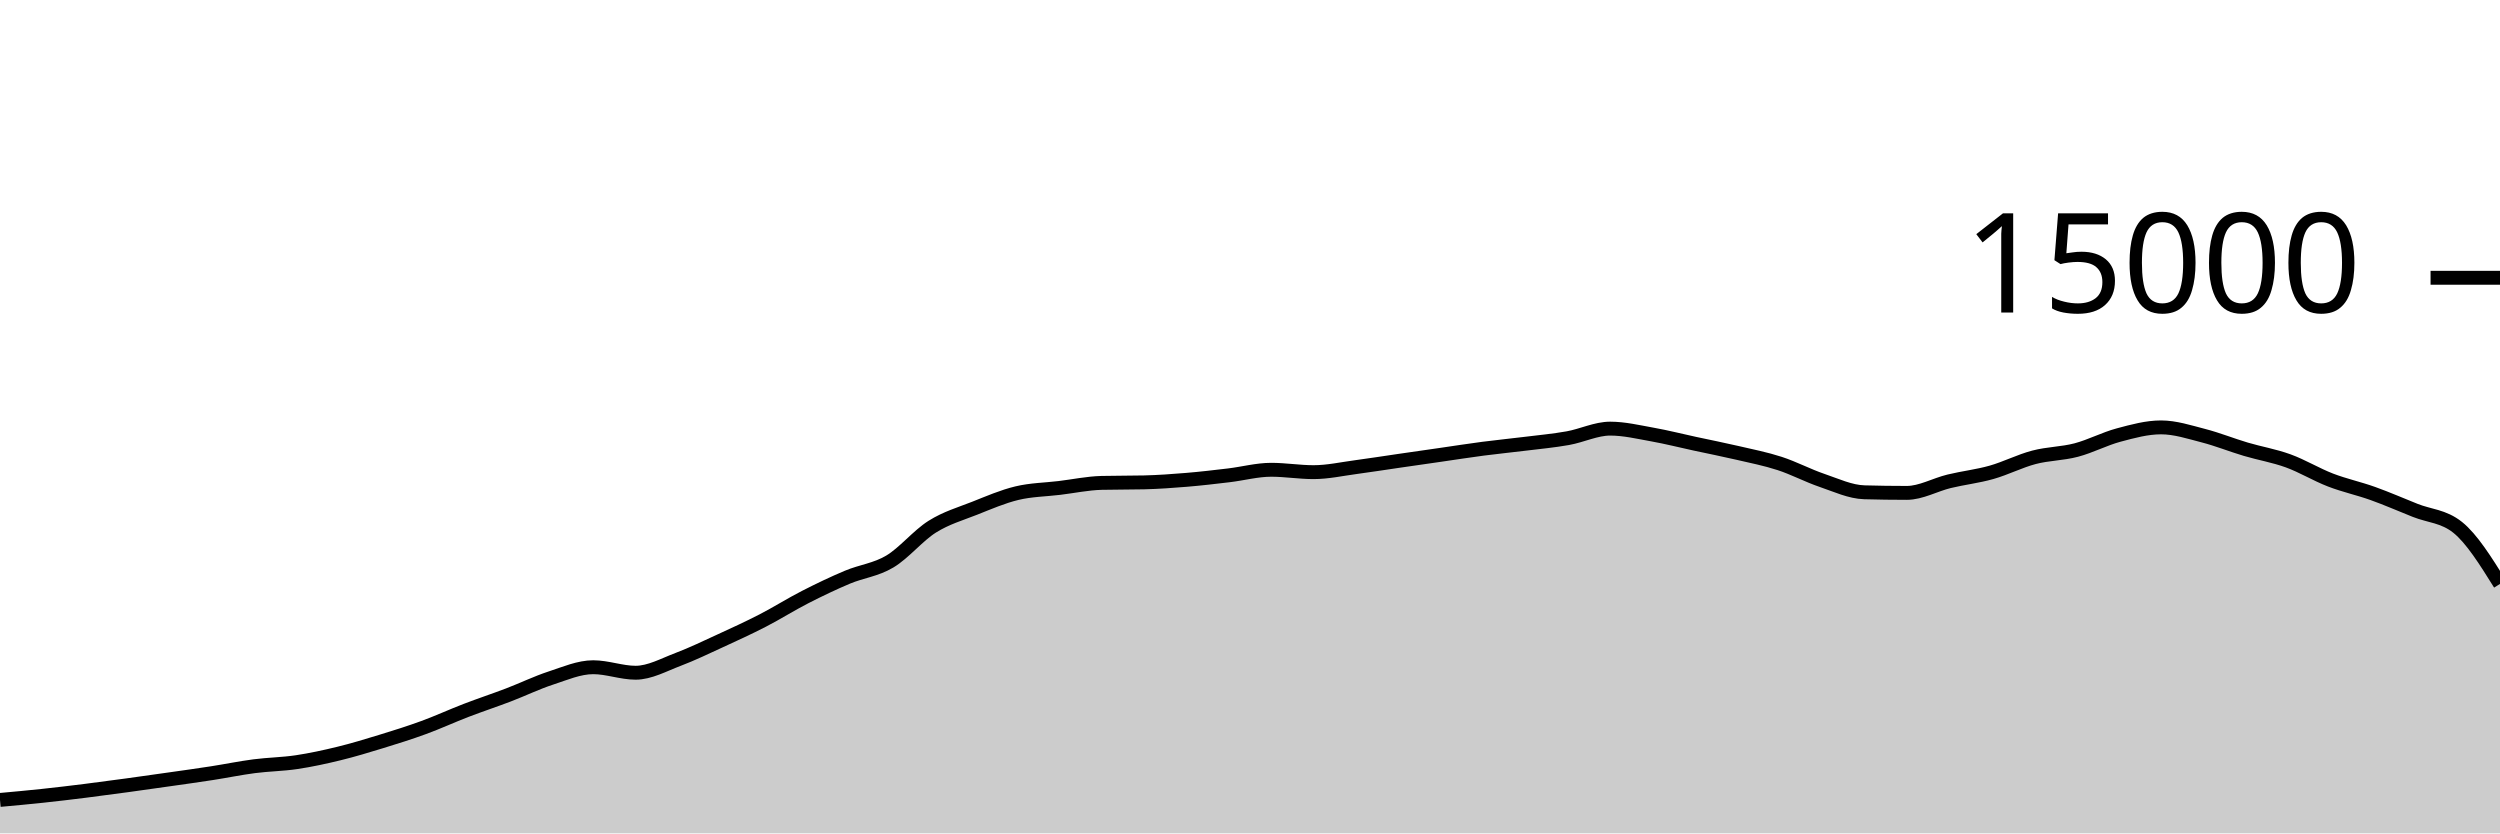
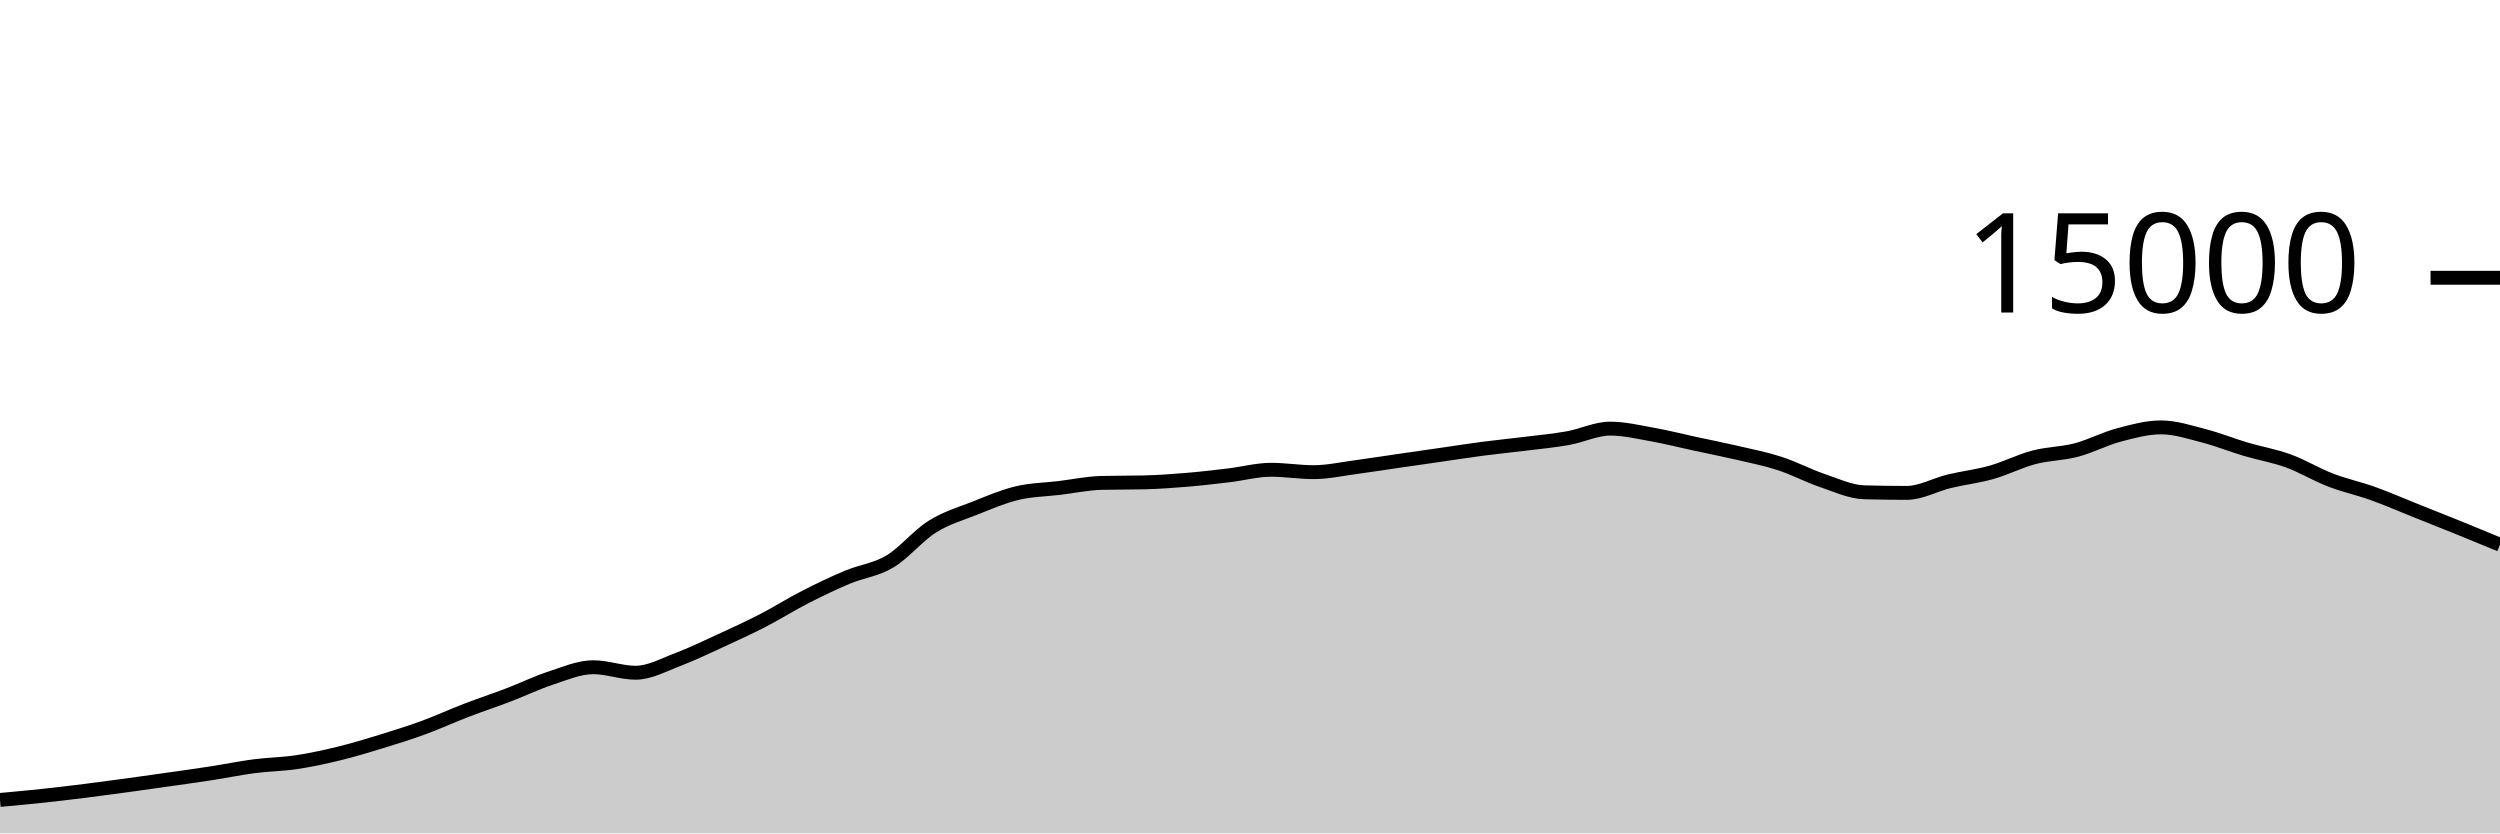
<svg xmlns="http://www.w3.org/2000/svg" viewBox="0 0 180 60">
  <g transform="translate(0,20)">
-     <path class="area" fill="rgba(0, 0, 0, 0.2)" d="M0,37.595C1.017,37.502,2.034,37.41,3.051,37.301C4.068,37.193,5.085,37.071,6.102,36.944C7.119,36.817,8.136,36.68,9.153,36.541C10.169,36.403,11.186,36.257,12.203,36.112C13.22,35.967,14.237,35.827,15.254,35.669C16.271,35.512,17.288,35.3,18.305,35.168C19.322,35.036,20.339,35.027,21.356,34.875C22.373,34.722,23.39,34.502,24.407,34.253C25.424,34.005,26.441,33.696,27.458,33.384C28.475,33.072,29.492,32.754,30.508,32.381C31.525,32.009,32.542,31.54,33.559,31.149C34.576,30.758,35.593,30.423,36.61,30.035C37.627,29.646,38.644,29.151,39.661,28.819C40.678,28.486,41.695,28.04,42.712,28.04C43.729,28.04,44.746,28.437,45.763,28.437C46.78,28.437,47.797,27.864,48.814,27.48C49.831,27.096,50.847,26.603,51.864,26.136C52.881,25.669,53.898,25.204,54.915,24.68C55.932,24.156,56.949,23.512,57.966,22.992C58.983,22.472,60,21.984,61.017,21.557C62.034,21.13,63.051,21.035,64.068,20.429C65.085,19.824,66.102,18.562,67.119,17.923C68.136,17.284,69.153,16.997,70.169,16.595C71.186,16.192,72.203,15.75,73.22,15.507C74.237,15.263,75.254,15.256,76.271,15.133C77.288,15.01,78.305,14.793,79.322,14.768C80.339,14.743,81.356,14.756,82.373,14.731C83.39,14.706,84.407,14.634,85.424,14.549C86.441,14.465,87.458,14.345,88.475,14.224C89.492,14.103,90.508,13.824,91.525,13.824C92.542,13.824,93.559,13.995,94.576,13.995C95.593,13.995,96.61,13.767,97.627,13.632C98.644,13.497,99.661,13.334,100.678,13.187C101.695,13.039,102.712,12.893,103.729,12.747C104.746,12.6,105.763,12.44,106.78,12.307C107.797,12.174,108.814,12.076,109.831,11.949C110.847,11.823,111.864,11.731,112.881,11.549C113.898,11.368,114.915,10.861,115.932,10.861C116.949,10.861,117.966,11.107,118.983,11.288C120,11.469,121.017,11.73,122.034,11.949C123.051,12.169,124.068,12.368,125.085,12.605C126.102,12.842,127.119,13.04,128.136,13.371C129.153,13.701,130.169,14.244,131.186,14.589C132.203,14.935,133.22,15.417,134.237,15.445C135.254,15.474,136.271,15.488,137.288,15.488C138.305,15.488,139.322,14.9,140.339,14.653C141.356,14.407,142.373,14.296,143.39,14.008C144.407,13.72,145.424,13.196,146.441,12.928C147.458,12.66,148.475,12.67,149.492,12.403C150.508,12.135,151.525,11.595,152.542,11.323C153.559,11.051,154.576,10.771,155.593,10.771C156.61,10.771,157.627,11.106,158.644,11.368C159.661,11.63,160.678,12.042,161.695,12.344C162.712,12.646,163.729,12.812,164.746,13.181C165.763,13.551,166.78,14.171,167.797,14.563C168.814,14.955,169.831,15.169,170.847,15.533C171.864,15.898,172.881,16.344,173.898,16.749C174.915,17.155,175.932,17.156,176.949,17.968C177.966,18.78,178.983,20.412,180,22.043L180,40C178.983,40,177.966,40,176.949,40C175.932,40,174.915,40,173.898,40C172.881,40,171.864,40,170.847,40C169.831,40,168.814,40,167.797,40C166.78,40,165.763,40,164.746,40C163.729,40,162.712,40,161.695,40C160.678,40,159.661,40,158.644,40C157.627,40,156.61,40,155.593,40C154.576,40,153.559,40,152.542,40C151.525,40,150.508,40,149.492,40C148.475,40,147.458,40,146.441,40C145.424,40,144.407,40,143.39,40C142.373,40,141.356,40,140.339,40C139.322,40,138.305,40,137.288,40C136.271,40,135.254,40,134.237,40C133.22,40,132.203,40,131.186,40C130.169,40,129.153,40,128.136,40C127.119,40,126.102,40,125.085,40C124.068,40,123.051,40,122.034,40C121.017,40,120,40,118.983,40C117.966,40,116.949,40,115.932,40C114.915,40,113.898,40,112.881,40C111.864,40,110.847,40,109.831,40C108.814,40,107.797,40,106.78,40C105.763,40,104.746,40,103.729,40C102.712,40,101.695,40,100.678,40C99.661,40,98.644,40,97.627,40C96.61,40,95.593,40,94.576,40C93.559,40,92.542,40,91.525,40C90.508,40,89.492,40,88.475,40C87.458,40,86.441,40,85.424,40C84.407,40,83.39,40,82.373,40C81.356,40,80.339,40,79.322,40C78.305,40,77.288,40,76.271,40C75.254,40,74.237,40,73.22,40C72.203,40,71.186,40,70.169,40C69.153,40,68.136,40,67.119,40C66.102,40,65.085,40,64.068,40C63.051,40,62.034,40,61.017,40C60,40,58.983,40,57.966,40C56.949,40,55.932,40,54.915,40C53.898,40,52.881,40,51.864,40C50.847,40,49.831,40,48.814,40C47.797,40,46.78,40,45.763,40C44.746,40,43.729,40,42.712,40C41.695,40,40.678,40,39.661,40C38.644,40,37.627,40,36.61,40C35.593,40,34.576,40,33.559,40C32.542,40,31.525,40,30.508,40C29.492,40,28.475,40,27.458,40C26.441,40,25.424,40,24.407,40C23.39,40,22.373,40,21.356,40C20.339,40,19.322,40,18.305,40C17.288,40,16.271,40,15.254,40C14.237,40,13.22,40,12.203,40C11.186,40,10.169,40,9.153,40C8.136,40,7.119,40,6.102,40C5.085,40,4.068,40,3.051,40C2.034,40,1.017,40,0,40Z" />
-     <path class="line" stroke="black" fill="none" d="M0,37.595C1.017,37.502,2.034,37.41,3.051,37.301C4.068,37.193,5.085,37.071,6.102,36.944C7.119,36.817,8.136,36.68,9.153,36.541C10.169,36.403,11.186,36.257,12.203,36.112C13.22,35.967,14.237,35.827,15.254,35.669C16.271,35.512,17.288,35.3,18.305,35.168C19.322,35.036,20.339,35.027,21.356,34.875C22.373,34.722,23.39,34.502,24.407,34.253C25.424,34.005,26.441,33.696,27.458,33.384C28.475,33.072,29.492,32.754,30.508,32.381C31.525,32.009,32.542,31.54,33.559,31.149C34.576,30.758,35.593,30.423,36.61,30.035C37.627,29.646,38.644,29.151,39.661,28.819C40.678,28.486,41.695,28.04,42.712,28.04C43.729,28.04,44.746,28.437,45.763,28.437C46.78,28.437,47.797,27.864,48.814,27.48C49.831,27.096,50.847,26.603,51.864,26.136C52.881,25.669,53.898,25.204,54.915,24.68C55.932,24.156,56.949,23.512,57.966,22.992C58.983,22.472,60,21.984,61.017,21.557C62.034,21.13,63.051,21.035,64.068,20.429C65.085,19.824,66.102,18.562,67.119,17.923C68.136,17.284,69.153,16.997,70.169,16.595C71.186,16.192,72.203,15.75,73.22,15.507C74.237,15.263,75.254,15.256,76.271,15.133C77.288,15.01,78.305,14.793,79.322,14.768C80.339,14.743,81.356,14.756,82.373,14.731C83.39,14.706,84.407,14.634,85.424,14.549C86.441,14.465,87.458,14.345,88.475,14.224C89.492,14.103,90.508,13.824,91.525,13.824C92.542,13.824,93.559,13.995,94.576,13.995C95.593,13.995,96.61,13.767,97.627,13.632C98.644,13.497,99.661,13.334,100.678,13.187C101.695,13.039,102.712,12.893,103.729,12.747C104.746,12.6,105.763,12.44,106.78,12.307C107.797,12.174,108.814,12.076,109.831,11.949C110.847,11.823,111.864,11.731,112.881,11.549C113.898,11.368,114.915,10.861,115.932,10.861C116.949,10.861,117.966,11.107,118.983,11.288C120,11.469,121.017,11.73,122.034,11.949C123.051,12.169,124.068,12.368,125.085,12.605C126.102,12.842,127.119,13.04,128.136,13.371C129.153,13.701,130.169,14.244,131.186,14.589C132.203,14.935,133.22,15.417,134.237,15.445C135.254,15.474,136.271,15.488,137.288,15.488C138.305,15.488,139.322,14.9,140.339,14.653C141.356,14.407,142.373,14.296,143.39,14.008C144.407,13.72,145.424,13.196,146.441,12.928C147.458,12.66,148.475,12.67,149.492,12.403C150.508,12.135,151.525,11.595,152.542,11.323C153.559,11.051,154.576,10.771,155.593,10.771C156.61,10.771,157.627,11.106,158.644,11.368C159.661,11.63,160.678,12.042,161.695,12.344C162.712,12.646,163.729,12.812,164.746,13.181C165.763,13.551,166.78,14.171,167.797,14.563C168.814,14.955,169.831,15.169,170.847,15.533C171.864,15.898,172.881,16.344,173.898,16.749C174.915,17.155,175.932,17.156,176.949,17.968C177.966,18.78,178.983,20.412,180,22.043" />
+     <path class="area" fill="rgba(0, 0, 0, 0.2)" d="M0,37.595C1.017,37.502,2.034,37.41,3.051,37.301C4.068,37.193,5.085,37.071,6.102,36.944C7.119,36.817,8.136,36.68,9.153,36.541C10.169,36.403,11.186,36.257,12.203,36.112C13.22,35.967,14.237,35.827,15.254,35.669C16.271,35.512,17.288,35.3,18.305,35.168C19.322,35.036,20.339,35.027,21.356,34.875C22.373,34.722,23.39,34.502,24.407,34.253C25.424,34.005,26.441,33.696,27.458,33.384C28.475,33.072,29.492,32.754,30.508,32.381C31.525,32.009,32.542,31.54,33.559,31.149C34.576,30.758,35.593,30.423,36.61,30.035C37.627,29.646,38.644,29.151,39.661,28.819C40.678,28.486,41.695,28.04,42.712,28.04C43.729,28.04,44.746,28.437,45.763,28.437C46.78,28.437,47.797,27.864,48.814,27.48C49.831,27.096,50.847,26.603,51.864,26.136C52.881,25.669,53.898,25.204,54.915,24.68C55.932,24.156,56.949,23.512,57.966,22.992C58.983,22.472,60,21.984,61.017,21.557C62.034,21.13,63.051,21.035,64.068,20.429C65.085,19.824,66.102,18.562,67.119,17.923C68.136,17.284,69.153,16.997,70.169,16.595C71.186,16.192,72.203,15.75,73.22,15.507C74.237,15.263,75.254,15.256,76.271,15.133C77.288,15.01,78.305,14.793,79.322,14.768C80.339,14.743,81.356,14.756,82.373,14.731C83.39,14.706,84.407,14.634,85.424,14.549C86.441,14.465,87.458,14.345,88.475,14.224C89.492,14.103,90.508,13.824,91.525,13.824C92.542,13.824,93.559,13.995,94.576,13.995C95.593,13.995,96.61,13.767,97.627,13.632C98.644,13.497,99.661,13.334,100.678,13.187C101.695,13.039,102.712,12.893,103.729,12.747C104.746,12.6,105.763,12.44,106.78,12.307C107.797,12.174,108.814,12.076,109.831,11.949C110.847,11.823,111.864,11.731,112.881,11.549C113.898,11.368,114.915,10.861,115.932,10.861C116.949,10.861,117.966,11.107,118.983,11.288C120,11.469,121.017,11.73,122.034,11.949C123.051,12.169,124.068,12.368,125.085,12.605C126.102,12.842,127.119,13.04,128.136,13.371C129.153,13.701,130.169,14.244,131.186,14.589C132.203,14.935,133.22,15.417,134.237,15.445C135.254,15.474,136.271,15.488,137.288,15.488C138.305,15.488,139.322,14.9,140.339,14.653C141.356,14.407,142.373,14.296,143.39,14.008C144.407,13.72,145.424,13.196,146.441,12.928C147.458,12.66,148.475,12.67,149.492,12.403C150.508,12.135,151.525,11.595,152.542,11.323C153.559,11.051,154.576,10.771,155.593,10.771C156.61,10.771,157.627,11.106,158.644,11.368C159.661,11.63,160.678,12.042,161.695,12.344C162.712,12.646,163.729,12.812,164.746,13.181C165.763,13.551,166.78,14.171,167.797,14.563C168.814,14.955,169.831,15.169,170.847,15.533C171.864,15.898,172.881,16.344,173.898,16.749C174.915,17.155,175.932,17.556,176.949,17.968C177.966,18.38,178.983,18.801,180,19.221L180,40C178.983,40,177.966,40,176.949,40C175.932,40,174.915,40,173.898,40C172.881,40,171.864,40,170.847,40C169.831,40,168.814,40,167.797,40C166.78,40,165.763,40,164.746,40C163.729,40,162.712,40,161.695,40C160.678,40,159.661,40,158.644,40C157.627,40,156.61,40,155.593,40C154.576,40,153.559,40,152.542,40C151.525,40,150.508,40,149.492,40C148.475,40,147.458,40,146.441,40C145.424,40,144.407,40,143.39,40C142.373,40,141.356,40,140.339,40C139.322,40,138.305,40,137.288,40C136.271,40,135.254,40,134.237,40C133.22,40,132.203,40,131.186,40C130.169,40,129.153,40,128.136,40C127.119,40,126.102,40,125.085,40C124.068,40,123.051,40,122.034,40C121.017,40,120,40,118.983,40C117.966,40,116.949,40,115.932,40C114.915,40,113.898,40,112.881,40C111.864,40,110.847,40,109.831,40C108.814,40,107.797,40,106.78,40C105.763,40,104.746,40,103.729,40C102.712,40,101.695,40,100.678,40C99.661,40,98.644,40,97.627,40C96.61,40,95.593,40,94.576,40C93.559,40,92.542,40,91.525,40C90.508,40,89.492,40,88.475,40C87.458,40,86.441,40,85.424,40C84.407,40,83.39,40,82.373,40C81.356,40,80.339,40,79.322,40C78.305,40,77.288,40,76.271,40C75.254,40,74.237,40,73.22,40C72.203,40,71.186,40,70.169,40C69.153,40,68.136,40,67.119,40C66.102,40,65.085,40,64.068,40C63.051,40,62.034,40,61.017,40C60,40,58.983,40,57.966,40C56.949,40,55.932,40,54.915,40C53.898,40,52.881,40,51.864,40C50.847,40,49.831,40,48.814,40C47.797,40,46.78,40,45.763,40C44.746,40,43.729,40,42.712,40C41.695,40,40.678,40,39.661,40C38.644,40,37.627,40,36.61,40C35.593,40,34.576,40,33.559,40C32.542,40,31.525,40,30.508,40C29.492,40,28.475,40,27.458,40C26.441,40,25.424,40,24.407,40C23.39,40,22.373,40,21.356,40C20.339,40,19.322,40,18.305,40C17.288,40,16.271,40,15.254,40C14.237,40,13.22,40,12.203,40C11.186,40,10.169,40,9.153,40C8.136,40,7.119,40,6.102,40C5.085,40,4.068,40,3.051,40C2.034,40,1.017,40,0,40Z" />
+     <path class="line" stroke="black" fill="none" d="M0,37.595C1.017,37.502,2.034,37.41,3.051,37.301C4.068,37.193,5.085,37.071,6.102,36.944C7.119,36.817,8.136,36.68,9.153,36.541C10.169,36.403,11.186,36.257,12.203,36.112C13.22,35.967,14.237,35.827,15.254,35.669C16.271,35.512,17.288,35.3,18.305,35.168C19.322,35.036,20.339,35.027,21.356,34.875C22.373,34.722,23.39,34.502,24.407,34.253C25.424,34.005,26.441,33.696,27.458,33.384C28.475,33.072,29.492,32.754,30.508,32.381C31.525,32.009,32.542,31.54,33.559,31.149C34.576,30.758,35.593,30.423,36.61,30.035C37.627,29.646,38.644,29.151,39.661,28.819C40.678,28.486,41.695,28.04,42.712,28.04C43.729,28.04,44.746,28.437,45.763,28.437C46.78,28.437,47.797,27.864,48.814,27.48C49.831,27.096,50.847,26.603,51.864,26.136C52.881,25.669,53.898,25.204,54.915,24.68C55.932,24.156,56.949,23.512,57.966,22.992C58.983,22.472,60,21.984,61.017,21.557C62.034,21.13,63.051,21.035,64.068,20.429C65.085,19.824,66.102,18.562,67.119,17.923C68.136,17.284,69.153,16.997,70.169,16.595C71.186,16.192,72.203,15.75,73.22,15.507C74.237,15.263,75.254,15.256,76.271,15.133C77.288,15.01,78.305,14.793,79.322,14.768C80.339,14.743,81.356,14.756,82.373,14.731C83.39,14.706,84.407,14.634,85.424,14.549C86.441,14.465,87.458,14.345,88.475,14.224C89.492,14.103,90.508,13.824,91.525,13.824C92.542,13.824,93.559,13.995,94.576,13.995C95.593,13.995,96.61,13.767,97.627,13.632C98.644,13.497,99.661,13.334,100.678,13.187C101.695,13.039,102.712,12.893,103.729,12.747C104.746,12.6,105.763,12.44,106.78,12.307C107.797,12.174,108.814,12.076,109.831,11.949C110.847,11.823,111.864,11.731,112.881,11.549C113.898,11.368,114.915,10.861,115.932,10.861C116.949,10.861,117.966,11.107,118.983,11.288C120,11.469,121.017,11.73,122.034,11.949C123.051,12.169,124.068,12.368,125.085,12.605C126.102,12.842,127.119,13.04,128.136,13.371C129.153,13.701,130.169,14.244,131.186,14.589C132.203,14.935,133.22,15.417,134.237,15.445C135.254,15.474,136.271,15.488,137.288,15.488C138.305,15.488,139.322,14.9,140.339,14.653C141.356,14.407,142.373,14.296,143.39,14.008C144.407,13.72,145.424,13.196,146.441,12.928C147.458,12.66,148.475,12.67,149.492,12.403C150.508,12.135,151.525,11.595,152.542,11.323C153.559,11.051,154.576,10.771,155.593,10.771C156.61,10.771,157.627,11.106,158.644,11.368C159.661,11.63,160.678,12.042,161.695,12.344C162.712,12.646,163.729,12.812,164.746,13.181C165.763,13.551,166.78,14.171,167.797,14.563C168.814,14.955,169.831,15.169,170.847,15.533C171.864,15.898,172.881,16.344,173.898,16.749C174.915,17.155,175.932,17.556,176.949,17.968C177.966,18.38,178.983,18.801,180,19.221" />
    <path class="axis-ceiling" stroke-width="1" stroke="black" fill="none" d="M175,0L180,0" />
    <text class="axis-ceiling-label" font-family="sans-serif" text-anchor="end" font-size="10px" x="170" y="2.5">15000</text>
  </g>
</svg>
